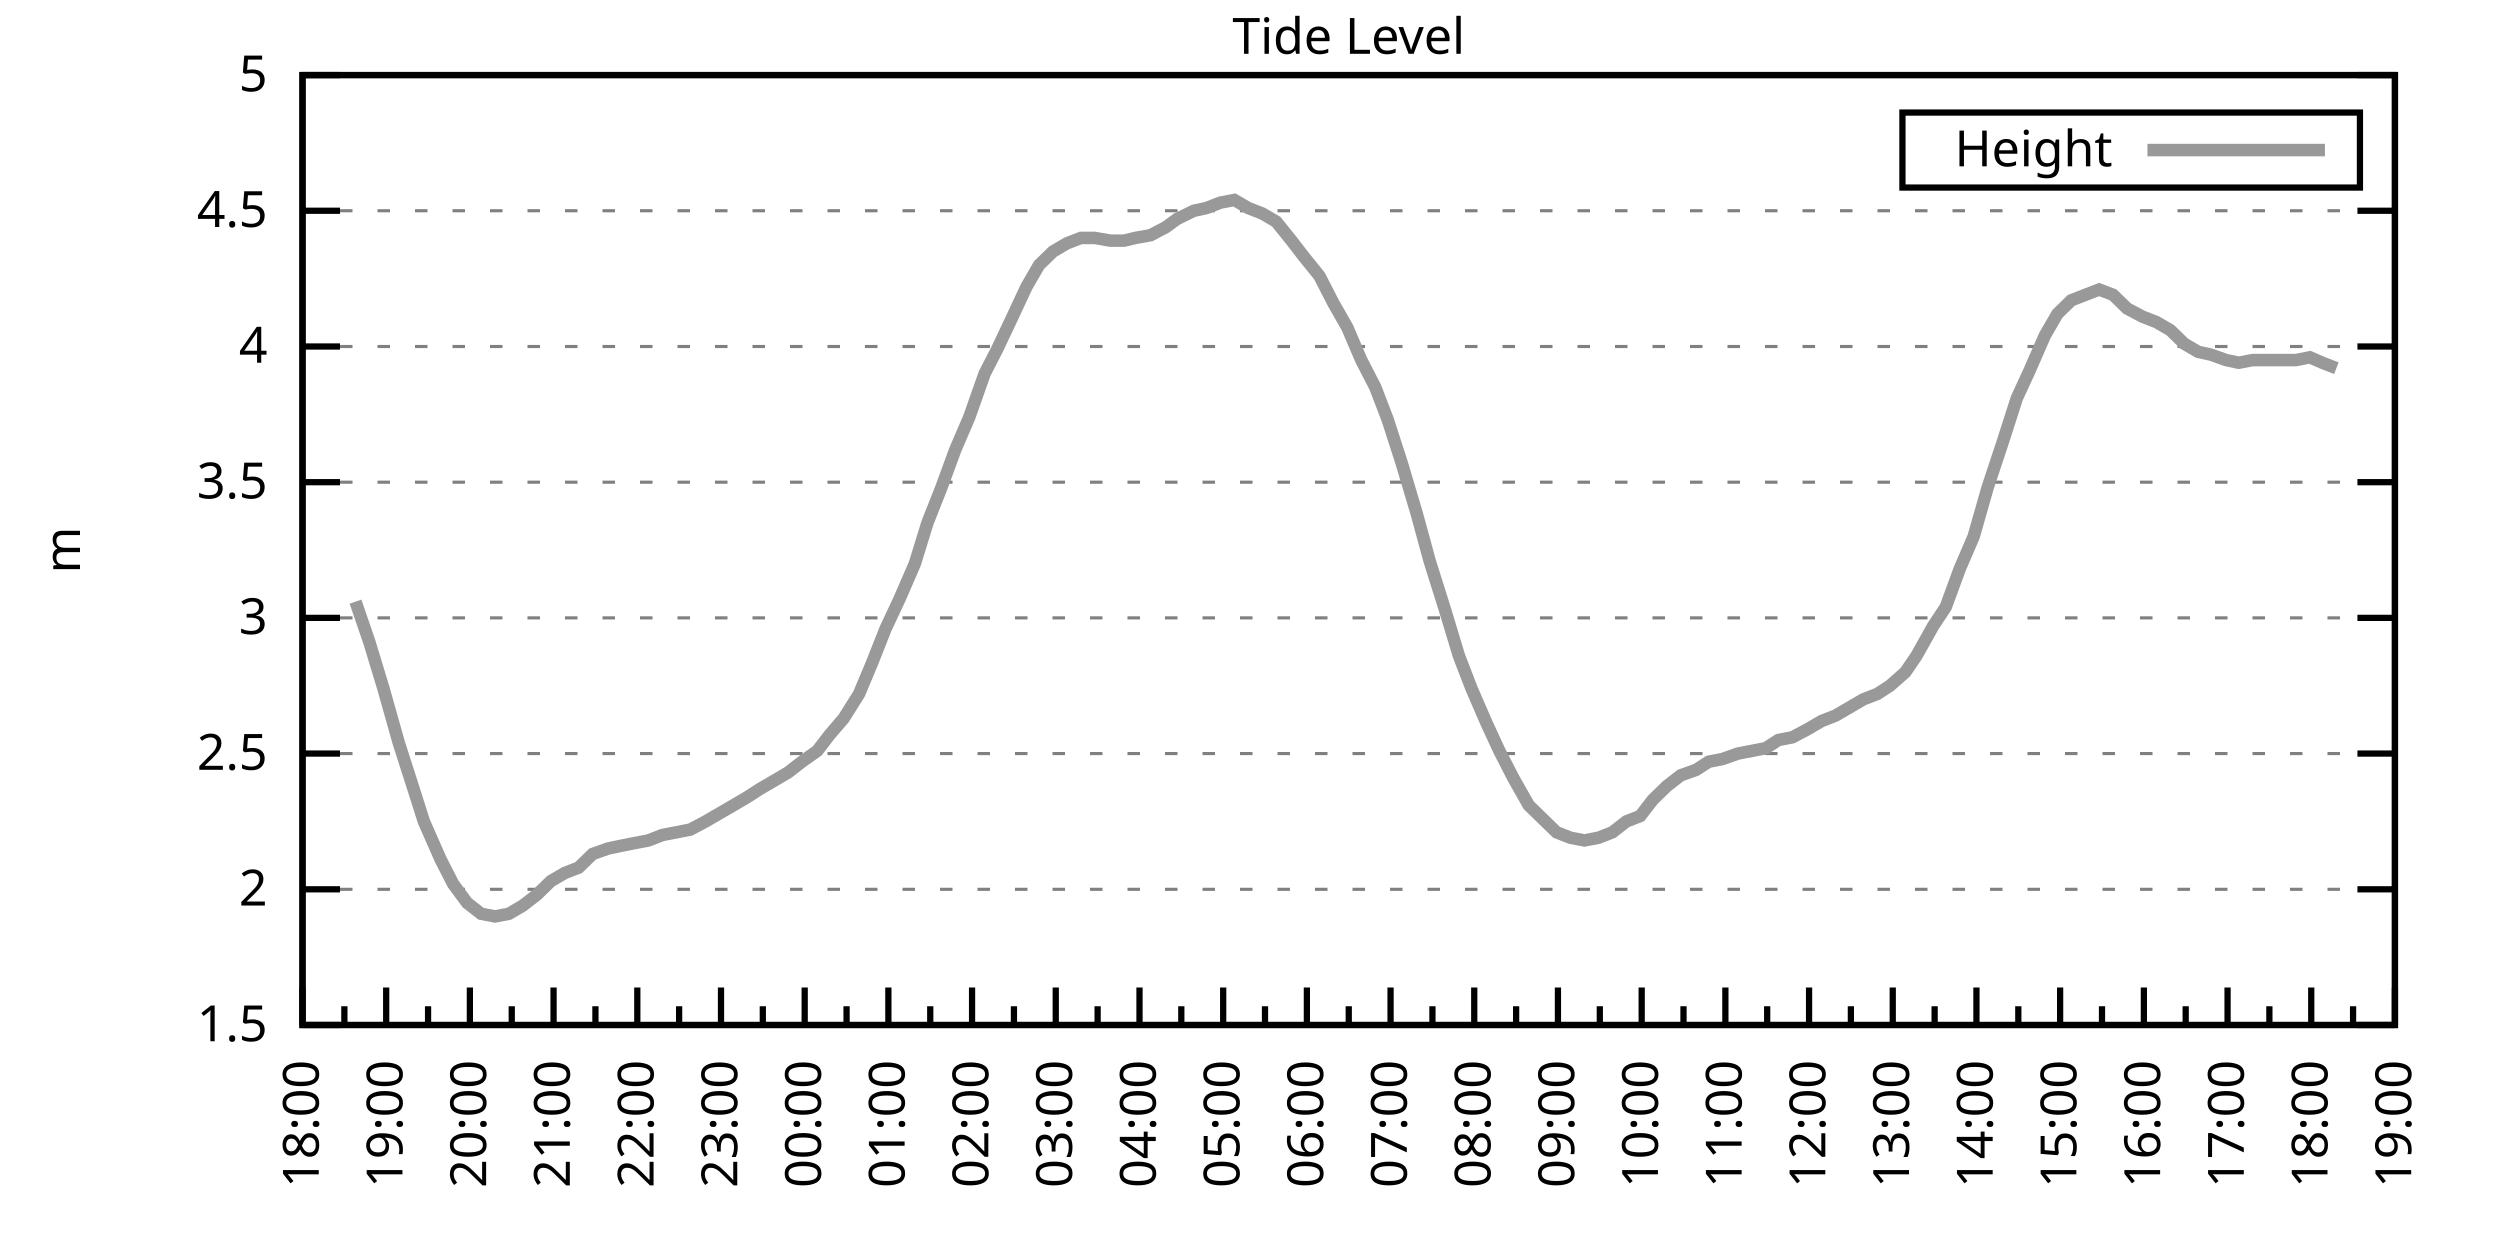
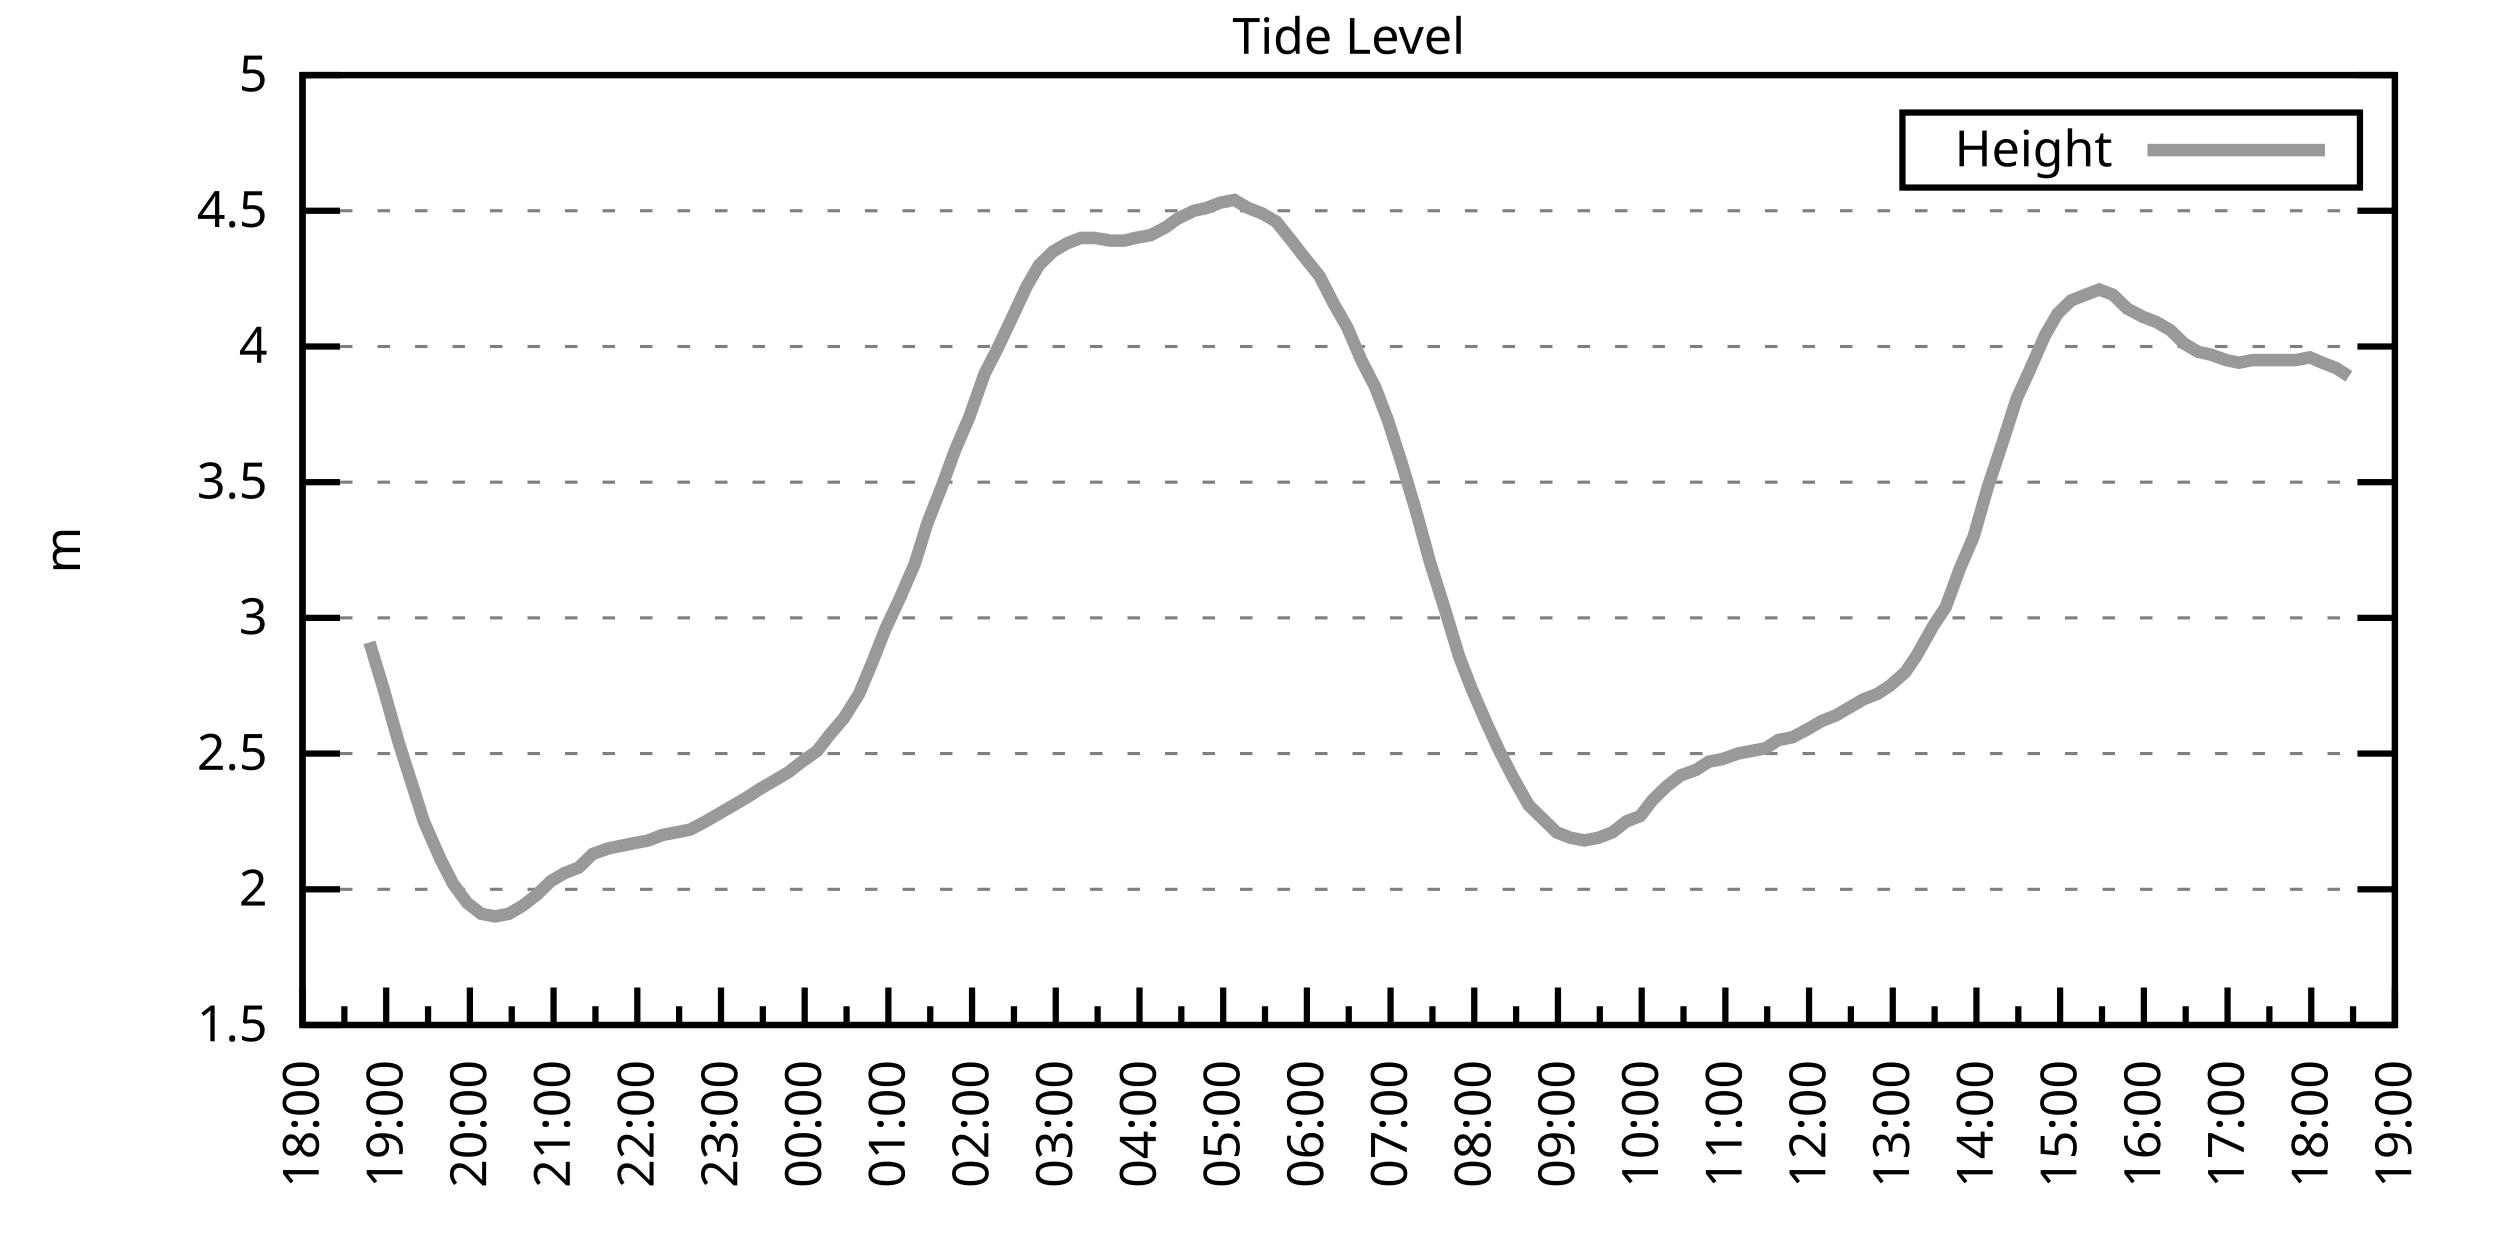
<svg xmlns="http://www.w3.org/2000/svg" xmlns:xlink="http://www.w3.org/1999/xlink" width="400" height="200" viewBox="0 0 400 200">
  <g id="gnuplot_canvas">
    <rect x="0" y="0" width="400" height="200" fill="none" />
    <defs>
      <circle id="gpDot" r="0.5" stroke-width="0.5" stroke="currentColor" />
      <path id="gpPt0" stroke-width="0.333" stroke="currentColor" d="M-1,0 h2 M0,-1 v2" />
      <path id="gpPt1" stroke-width="0.333" stroke="currentColor" d="M-1,-1 L1,1 M1,-1 L-1,1" />
      <path id="gpPt2" stroke-width="0.333" stroke="currentColor" d="M-1,0 L1,0 M0,-1 L0,1 M-1,-1 L1,1 M-1,1 L1,-1" />
      <rect id="gpPt3" stroke-width="0.333" stroke="currentColor" x="-1" y="-1" width="2" height="2" />
      <rect id="gpPt4" stroke-width="0.333" stroke="currentColor" fill="currentColor" x="-1" y="-1" width="2" height="2" />
      <circle id="gpPt5" stroke-width="0.333" stroke="currentColor" cx="0" cy="0" r="1" />
      <use xlink:href="#gpPt5" id="gpPt6" fill="currentColor" stroke="none" />
      <path id="gpPt7" stroke-width="0.333" stroke="currentColor" d="M0,-1.33 L-1.33,0.67 L1.33,0.67 z" />
      <use xlink:href="#gpPt7" id="gpPt8" fill="currentColor" stroke="none" />
      <use xlink:href="#gpPt7" id="gpPt9" stroke="currentColor" transform="rotate(180)" />
      <use xlink:href="#gpPt9" id="gpPt10" fill="currentColor" stroke="none" />
      <use xlink:href="#gpPt3" id="gpPt11" stroke="currentColor" transform="rotate(45)" />
      <use xlink:href="#gpPt11" id="gpPt12" fill="currentColor" stroke="none" />
      <path id="gpPt13" stroke-width="0.333" stroke="currentColor" d="M0,1.330 L1.265,0.411 L0.782,-1.067 L-0.782,-1.076 L-1.265,0.411 z" />
      <use xlink:href="#gpPt13" id="gpPt14" fill="currentColor" stroke="none" />
      <filter id="textbox" filterUnits="objectBoundingBox" x="0" y="0" height="1" width="1">
        <feFlood flood-color="white" flood-opacity="1" result="bgnd" />
        <feComposite in="SourceGraphic" in2="bgnd" operator="atop" />
      </filter>
      <filter id="greybox" filterUnits="objectBoundingBox" x="0" y="0" height="1" width="1">
        <feFlood flood-color="lightgrey" flood-opacity="1" result="grey" />
        <feComposite in="SourceGraphic" in2="grey" operator="atop" />
      </filter>
    </defs>
    <g fill="none" color="white" stroke="currentColor" stroke-width="1.00" stroke-linecap="butt" stroke-linejoin="miter">
</g>
    <g fill="none" color="black" stroke="currentColor" stroke-width="1.00" stroke-linecap="butt" stroke-linejoin="miter">
      <g stroke="none" shape-rendering="crispEdges">
        <polygon fill="rgb(255, 255, 255)" points="48.40,164.00 383.18,164.00 383.18,12.02 48.40,12.02 " />
      </g>
    </g>
    <g fill="none" color="black" stroke="currentColor" stroke-width="1.00" stroke-linecap="butt" stroke-linejoin="miter">
</g>
    <g fill="none" color="black" stroke="black" stroke-width="0.50" stroke-linecap="butt" stroke-linejoin="miter">
</g>
    <g fill="none" color="gray" stroke="currentColor" stroke-width="0.50" stroke-linecap="butt" stroke-linejoin="miter">
      <path stroke="gray" stroke-dasharray="2,4" class="gridline" d="M48.40,164.00 L383.19,164.00  " />
    </g>
    <g fill="none" color="gray" stroke="gray" stroke-width="1.00" stroke-linecap="butt" stroke-linejoin="miter">
</g>
    <g fill="none" color="black" stroke="currentColor" stroke-width="1.00" stroke-linecap="butt" stroke-linejoin="miter">
      <path stroke="black" d="M48.40,164.00 L54.40,164.00 M383.19,164.00 L377.19,164.00  " />
      <g transform="translate(42.80,166.60)" stroke="none" fill="black" font-family="Sans" font-size="8.00" text-anchor="end">
        <text>
          <tspan font-family="Sans"> 1.5</tspan>
        </text>
      </g>
    </g>
    <g fill="none" color="black" stroke="currentColor" stroke-width="1.00" stroke-linecap="butt" stroke-linejoin="miter">
</g>
    <g fill="none" color="black" stroke="black" stroke-width="0.50" stroke-linecap="butt" stroke-linejoin="miter">
</g>
    <g fill="none" color="gray" stroke="currentColor" stroke-width="0.50" stroke-linecap="butt" stroke-linejoin="miter">
      <path stroke="gray" stroke-dasharray="2,4" class="gridline" d="M48.40,142.29 L383.19,142.29  " />
    </g>
    <g fill="none" color="gray" stroke="gray" stroke-width="1.00" stroke-linecap="butt" stroke-linejoin="miter">
</g>
    <g fill="none" color="black" stroke="currentColor" stroke-width="1.00" stroke-linecap="butt" stroke-linejoin="miter">
      <path stroke="black" d="M48.40,142.29 L54.40,142.29 M383.19,142.29 L377.19,142.29  " />
      <g transform="translate(42.80,144.89)" stroke="none" fill="black" font-family="Sans" font-size="8.00" text-anchor="end">
        <text>
          <tspan font-family="Sans"> 2</tspan>
        </text>
      </g>
    </g>
    <g fill="none" color="black" stroke="currentColor" stroke-width="1.00" stroke-linecap="butt" stroke-linejoin="miter">
</g>
    <g fill="none" color="black" stroke="black" stroke-width="0.50" stroke-linecap="butt" stroke-linejoin="miter">
</g>
    <g fill="none" color="gray" stroke="currentColor" stroke-width="0.50" stroke-linecap="butt" stroke-linejoin="miter">
      <path stroke="gray" stroke-dasharray="2,4" class="gridline" d="M48.40,120.57 L383.19,120.57  " />
    </g>
    <g fill="none" color="gray" stroke="gray" stroke-width="1.00" stroke-linecap="butt" stroke-linejoin="miter">
</g>
    <g fill="none" color="black" stroke="currentColor" stroke-width="1.00" stroke-linecap="butt" stroke-linejoin="miter">
      <path stroke="black" d="M48.40,120.57 L54.40,120.57 M383.19,120.57 L377.19,120.57  " />
      <g transform="translate(42.80,123.17)" stroke="none" fill="black" font-family="Sans" font-size="8.00" text-anchor="end">
        <text>
          <tspan font-family="Sans"> 2.5</tspan>
        </text>
      </g>
    </g>
    <g fill="none" color="black" stroke="currentColor" stroke-width="1.00" stroke-linecap="butt" stroke-linejoin="miter">
</g>
    <g fill="none" color="black" stroke="black" stroke-width="0.50" stroke-linecap="butt" stroke-linejoin="miter">
</g>
    <g fill="none" color="gray" stroke="currentColor" stroke-width="0.50" stroke-linecap="butt" stroke-linejoin="miter">
      <path stroke="gray" stroke-dasharray="2,4" class="gridline" d="M48.40,98.86 L383.19,98.86  " />
    </g>
    <g fill="none" color="gray" stroke="gray" stroke-width="1.00" stroke-linecap="butt" stroke-linejoin="miter">
</g>
    <g fill="none" color="black" stroke="currentColor" stroke-width="1.00" stroke-linecap="butt" stroke-linejoin="miter">
      <path stroke="black" d="M48.40,98.86 L54.40,98.86 M383.19,98.86 L377.19,98.86  " />
      <g transform="translate(42.80,101.46)" stroke="none" fill="black" font-family="Sans" font-size="8.00" text-anchor="end">
        <text>
          <tspan font-family="Sans"> 3</tspan>
        </text>
      </g>
    </g>
    <g fill="none" color="black" stroke="currentColor" stroke-width="1.00" stroke-linecap="butt" stroke-linejoin="miter">
</g>
    <g fill="none" color="black" stroke="black" stroke-width="0.50" stroke-linecap="butt" stroke-linejoin="miter">
</g>
    <g fill="none" color="gray" stroke="currentColor" stroke-width="0.50" stroke-linecap="butt" stroke-linejoin="miter">
      <path stroke="gray" stroke-dasharray="2,4" class="gridline" d="M48.40,77.15 L383.19,77.15  " />
    </g>
    <g fill="none" color="gray" stroke="gray" stroke-width="1.00" stroke-linecap="butt" stroke-linejoin="miter">
</g>
    <g fill="none" color="black" stroke="currentColor" stroke-width="1.00" stroke-linecap="butt" stroke-linejoin="miter">
      <path stroke="black" d="M48.40,77.15 L54.40,77.15 M383.19,77.15 L377.19,77.15  " />
      <g transform="translate(42.80,79.75)" stroke="none" fill="black" font-family="Sans" font-size="8.00" text-anchor="end">
        <text>
          <tspan font-family="Sans"> 3.5</tspan>
        </text>
      </g>
    </g>
    <g fill="none" color="black" stroke="currentColor" stroke-width="1.00" stroke-linecap="butt" stroke-linejoin="miter">
</g>
    <g fill="none" color="black" stroke="black" stroke-width="0.50" stroke-linecap="butt" stroke-linejoin="miter">
</g>
    <g fill="none" color="gray" stroke="currentColor" stroke-width="0.50" stroke-linecap="butt" stroke-linejoin="miter">
      <path stroke="gray" stroke-dasharray="2,4" class="gridline" d="M48.40,55.44 L383.19,55.44  " />
    </g>
    <g fill="none" color="gray" stroke="gray" stroke-width="1.00" stroke-linecap="butt" stroke-linejoin="miter">
</g>
    <g fill="none" color="black" stroke="currentColor" stroke-width="1.00" stroke-linecap="butt" stroke-linejoin="miter">
      <path stroke="black" d="M48.40,55.44 L54.40,55.44 M383.19,55.44 L377.19,55.44  " />
      <g transform="translate(42.80,58.04)" stroke="none" fill="black" font-family="Sans" font-size="8.00" text-anchor="end">
        <text>
          <tspan font-family="Sans"> 4</tspan>
        </text>
      </g>
    </g>
    <g fill="none" color="black" stroke="currentColor" stroke-width="1.00" stroke-linecap="butt" stroke-linejoin="miter">
</g>
    <g fill="none" color="black" stroke="black" stroke-width="0.50" stroke-linecap="butt" stroke-linejoin="miter">
</g>
    <g fill="none" color="gray" stroke="currentColor" stroke-width="0.50" stroke-linecap="butt" stroke-linejoin="miter">
      <path stroke="gray" stroke-dasharray="2,4" class="gridline" d="M48.40,33.72 L383.19,33.72  " />
    </g>
    <g fill="none" color="gray" stroke="gray" stroke-width="1.00" stroke-linecap="butt" stroke-linejoin="miter">
</g>
    <g fill="none" color="black" stroke="currentColor" stroke-width="1.00" stroke-linecap="butt" stroke-linejoin="miter">
      <path stroke="black" d="M48.40,33.72 L54.40,33.72 M383.19,33.72 L377.19,33.72  " />
      <g transform="translate(42.80,36.32)" stroke="none" fill="black" font-family="Sans" font-size="8.00" text-anchor="end">
        <text>
          <tspan font-family="Sans"> 4.5</tspan>
        </text>
      </g>
    </g>
    <g fill="none" color="black" stroke="currentColor" stroke-width="1.00" stroke-linecap="butt" stroke-linejoin="miter">
</g>
    <g fill="none" color="black" stroke="black" stroke-width="0.50" stroke-linecap="butt" stroke-linejoin="miter">
</g>
    <g fill="none" color="gray" stroke="currentColor" stroke-width="0.50" stroke-linecap="butt" stroke-linejoin="miter">
      <path stroke="gray" stroke-dasharray="2,4" class="gridline" d="M48.40,12.01 L383.19,12.01  " />
    </g>
    <g fill="none" color="gray" stroke="gray" stroke-width="1.00" stroke-linecap="butt" stroke-linejoin="miter">
</g>
    <g fill="none" color="black" stroke="currentColor" stroke-width="1.00" stroke-linecap="butt" stroke-linejoin="miter">
      <path stroke="black" d="M48.40,12.01 L54.40,12.01 M383.19,12.01 L377.19,12.01  " />
      <g transform="translate(42.80,14.61)" stroke="none" fill="black" font-family="Sans" font-size="8.00" text-anchor="end">
        <text>
          <tspan font-family="Sans"> 5</tspan>
        </text>
      </g>
    </g>
    <g fill="none" color="black" stroke="currentColor" stroke-width="1.00" stroke-linecap="butt" stroke-linejoin="miter">
      <path stroke="black" d="M48.40,164.00 L48.40,158.00  " />
      <g transform="translate(51.00,169.60) rotate(270)" stroke="none" fill="black" font-family="Sans" font-size="8.00" text-anchor="end">
        <text>
          <tspan font-family="Sans">18:00</tspan>
        </text>
      </g>
    </g>
    <g fill="none" color="black" stroke="currentColor" stroke-width="1.00" stroke-linecap="butt" stroke-linejoin="miter">
      <path stroke="black" d="M55.10,164.00 L55.10,161.00 M61.79,164.00 L61.79,158.00  " />
      <g transform="translate(64.39,169.60) rotate(270)" stroke="none" fill="black" font-family="Sans" font-size="8.00" text-anchor="end">
        <text>
          <tspan font-family="Sans">19:00</tspan>
        </text>
      </g>
    </g>
    <g fill="none" color="black" stroke="currentColor" stroke-width="1.00" stroke-linecap="butt" stroke-linejoin="miter">
      <path stroke="black" d="M68.49,164.00 L68.49,161.00 M75.18,164.00 L75.18,158.00  " />
      <g transform="translate(77.78,169.60) rotate(270)" stroke="none" fill="black" font-family="Sans" font-size="8.00" text-anchor="end">
        <text>
          <tspan font-family="Sans">20:00</tspan>
        </text>
      </g>
    </g>
    <g fill="none" color="black" stroke="currentColor" stroke-width="1.00" stroke-linecap="butt" stroke-linejoin="miter">
      <path stroke="black" d="M81.88,164.00 L81.88,161.00 M88.57,164.00 L88.57,158.00  " />
      <g transform="translate(91.17,169.60) rotate(270)" stroke="none" fill="black" font-family="Sans" font-size="8.00" text-anchor="end">
        <text>
          <tspan font-family="Sans">21:00</tspan>
        </text>
      </g>
    </g>
    <g fill="none" color="black" stroke="currentColor" stroke-width="1.00" stroke-linecap="butt" stroke-linejoin="miter">
      <path stroke="black" d="M95.27,164.00 L95.27,161.00 M101.97,164.00 L101.97,158.00  " />
      <g transform="translate(104.57,169.60) rotate(270)" stroke="none" fill="black" font-family="Sans" font-size="8.00" text-anchor="end">
        <text>
          <tspan font-family="Sans">22:00</tspan>
        </text>
      </g>
    </g>
    <g fill="none" color="black" stroke="currentColor" stroke-width="1.00" stroke-linecap="butt" stroke-linejoin="miter">
      <path stroke="black" d="M108.66,164.00 L108.66,161.00 M115.36,164.00 L115.36,158.00  " />
      <g transform="translate(117.96,169.60) rotate(270)" stroke="none" fill="black" font-family="Sans" font-size="8.00" text-anchor="end">
        <text>
          <tspan font-family="Sans">23:00</tspan>
        </text>
      </g>
    </g>
    <g fill="none" color="black" stroke="currentColor" stroke-width="1.00" stroke-linecap="butt" stroke-linejoin="miter">
      <path stroke="black" d="M122.05,164.00 L122.05,161.00 M128.75,164.00 L128.75,158.00  " />
      <g transform="translate(131.35,169.60) rotate(270)" stroke="none" fill="black" font-family="Sans" font-size="8.00" text-anchor="end">
        <text>
          <tspan font-family="Sans">00:00</tspan>
        </text>
      </g>
    </g>
    <g fill="none" color="black" stroke="currentColor" stroke-width="1.00" stroke-linecap="butt" stroke-linejoin="miter">
      <path stroke="black" d="M135.45,164.00 L135.45,161.00 M142.14,164.00 L142.14,158.00  " />
      <g transform="translate(144.74,169.60) rotate(270)" stroke="none" fill="black" font-family="Sans" font-size="8.00" text-anchor="end">
        <text>
          <tspan font-family="Sans">01:00</tspan>
        </text>
      </g>
    </g>
    <g fill="none" color="black" stroke="currentColor" stroke-width="1.00" stroke-linecap="butt" stroke-linejoin="miter">
      <path stroke="black" d="M148.84,164.00 L148.84,161.00 M155.53,164.00 L155.53,158.00  " />
      <g transform="translate(158.13,169.60) rotate(270)" stroke="none" fill="black" font-family="Sans" font-size="8.00" text-anchor="end">
        <text>
          <tspan font-family="Sans">02:00</tspan>
        </text>
      </g>
    </g>
    <g fill="none" color="black" stroke="currentColor" stroke-width="1.00" stroke-linecap="butt" stroke-linejoin="miter">
      <path stroke="black" d="M162.23,164.00 L162.23,161.00 M168.92,164.00 L168.92,158.00  " />
      <g transform="translate(171.52,169.60) rotate(270)" stroke="none" fill="black" font-family="Sans" font-size="8.00" text-anchor="end">
        <text>
          <tspan font-family="Sans">03:00</tspan>
        </text>
      </g>
    </g>
    <g fill="none" color="black" stroke="currentColor" stroke-width="1.00" stroke-linecap="butt" stroke-linejoin="miter">
      <path stroke="black" d="M175.62,164.00 L175.62,161.00 M182.32,164.00 L182.32,158.00  " />
      <g transform="translate(184.92,169.60) rotate(270)" stroke="none" fill="black" font-family="Sans" font-size="8.00" text-anchor="end">
        <text>
          <tspan font-family="Sans">04:00</tspan>
        </text>
      </g>
    </g>
    <g fill="none" color="black" stroke="currentColor" stroke-width="1.00" stroke-linecap="butt" stroke-linejoin="miter">
      <path stroke="black" d="M189.01,164.00 L189.01,161.00 M195.71,164.00 L195.71,158.00  " />
      <g transform="translate(198.31,169.60) rotate(270)" stroke="none" fill="black" font-family="Sans" font-size="8.00" text-anchor="end">
        <text>
          <tspan font-family="Sans">05:00</tspan>
        </text>
      </g>
    </g>
    <g fill="none" color="black" stroke="currentColor" stroke-width="1.00" stroke-linecap="butt" stroke-linejoin="miter">
      <path stroke="black" d="M202.40,164.00 L202.40,161.00 M209.10,164.00 L209.10,158.00  " />
      <g transform="translate(211.70,169.60) rotate(270)" stroke="none" fill="black" font-family="Sans" font-size="8.00" text-anchor="end">
        <text>
          <tspan font-family="Sans">06:00</tspan>
        </text>
      </g>
    </g>
    <g fill="none" color="black" stroke="currentColor" stroke-width="1.00" stroke-linecap="butt" stroke-linejoin="miter">
      <path stroke="black" d="M215.80,164.00 L215.80,161.00 M222.49,164.00 L222.49,158.00  " />
      <g transform="translate(225.09,169.60) rotate(270)" stroke="none" fill="black" font-family="Sans" font-size="8.00" text-anchor="end">
        <text>
          <tspan font-family="Sans">07:00</tspan>
        </text>
      </g>
    </g>
    <g fill="none" color="black" stroke="currentColor" stroke-width="1.00" stroke-linecap="butt" stroke-linejoin="miter">
      <path stroke="black" d="M229.19,164.00 L229.19,161.00 M235.88,164.00 L235.88,158.00  " />
      <g transform="translate(238.48,169.60) rotate(270)" stroke="none" fill="black" font-family="Sans" font-size="8.00" text-anchor="end">
        <text>
          <tspan font-family="Sans">08:00</tspan>
        </text>
      </g>
    </g>
    <g fill="none" color="black" stroke="currentColor" stroke-width="1.00" stroke-linecap="butt" stroke-linejoin="miter">
      <path stroke="black" d="M242.58,164.00 L242.58,161.00 M249.27,164.00 L249.27,158.00  " />
      <g transform="translate(251.87,169.60) rotate(270)" stroke="none" fill="black" font-family="Sans" font-size="8.00" text-anchor="end">
        <text>
          <tspan font-family="Sans">09:00</tspan>
        </text>
      </g>
    </g>
    <g fill="none" color="black" stroke="currentColor" stroke-width="1.00" stroke-linecap="butt" stroke-linejoin="miter">
      <path stroke="black" d="M255.97,164.00 L255.97,161.00 M262.67,164.00 L262.67,158.00  " />
      <g transform="translate(265.27,169.60) rotate(270)" stroke="none" fill="black" font-family="Sans" font-size="8.00" text-anchor="end">
        <text>
          <tspan font-family="Sans">10:00</tspan>
        </text>
      </g>
    </g>
    <g fill="none" color="black" stroke="currentColor" stroke-width="1.00" stroke-linecap="butt" stroke-linejoin="miter">
      <path stroke="black" d="M269.36,164.00 L269.36,161.00 M276.06,164.00 L276.06,158.00  " />
      <g transform="translate(278.66,169.60) rotate(270)" stroke="none" fill="black" font-family="Sans" font-size="8.00" text-anchor="end">
        <text>
          <tspan font-family="Sans">11:00</tspan>
        </text>
      </g>
    </g>
    <g fill="none" color="black" stroke="currentColor" stroke-width="1.00" stroke-linecap="butt" stroke-linejoin="miter">
      <path stroke="black" d="M282.75,164.00 L282.75,161.00 M289.45,164.00 L289.45,158.00  " />
      <g transform="translate(292.05,169.60) rotate(270)" stroke="none" fill="black" font-family="Sans" font-size="8.00" text-anchor="end">
        <text>
          <tspan font-family="Sans">12:00</tspan>
        </text>
      </g>
    </g>
    <g fill="none" color="black" stroke="currentColor" stroke-width="1.00" stroke-linecap="butt" stroke-linejoin="miter">
      <path stroke="black" d="M296.14,164.00 L296.14,161.00 M302.84,164.00 L302.84,158.00  " />
      <g transform="translate(305.44,169.60) rotate(270)" stroke="none" fill="black" font-family="Sans" font-size="8.00" text-anchor="end">
        <text>
          <tspan font-family="Sans">13:00</tspan>
        </text>
      </g>
    </g>
    <g fill="none" color="black" stroke="currentColor" stroke-width="1.00" stroke-linecap="butt" stroke-linejoin="miter">
      <path stroke="black" d="M309.54,164.00 L309.54,161.00 M316.23,164.00 L316.23,158.00  " />
      <g transform="translate(318.83,169.60) rotate(270)" stroke="none" fill="black" font-family="Sans" font-size="8.00" text-anchor="end">
        <text>
          <tspan font-family="Sans">14:00</tspan>
        </text>
      </g>
    </g>
    <g fill="none" color="black" stroke="currentColor" stroke-width="1.00" stroke-linecap="butt" stroke-linejoin="miter">
      <path stroke="black" d="M322.93,164.00 L322.93,161.00 M329.62,164.00 L329.62,158.00  " />
      <g transform="translate(332.22,169.60) rotate(270)" stroke="none" fill="black" font-family="Sans" font-size="8.00" text-anchor="end">
        <text>
          <tspan font-family="Sans">15:00</tspan>
        </text>
      </g>
    </g>
    <g fill="none" color="black" stroke="currentColor" stroke-width="1.00" stroke-linecap="butt" stroke-linejoin="miter">
      <path stroke="black" d="M336.32,164.00 L336.32,161.00 M343.02,164.00 L343.02,158.00  " />
      <g transform="translate(345.62,169.60) rotate(270)" stroke="none" fill="black" font-family="Sans" font-size="8.00" text-anchor="end">
        <text>
          <tspan font-family="Sans">16:00</tspan>
        </text>
      </g>
    </g>
    <g fill="none" color="black" stroke="currentColor" stroke-width="1.00" stroke-linecap="butt" stroke-linejoin="miter">
      <path stroke="black" d="M349.71,164.00 L349.71,161.00 M356.41,164.00 L356.41,158.00  " />
      <g transform="translate(359.01,169.60) rotate(270)" stroke="none" fill="black" font-family="Sans" font-size="8.00" text-anchor="end">
        <text>
          <tspan font-family="Sans">17:00</tspan>
        </text>
      </g>
    </g>
    <g fill="none" color="black" stroke="currentColor" stroke-width="1.00" stroke-linecap="butt" stroke-linejoin="miter">
      <path stroke="black" d="M363.10,164.00 L363.10,161.00 M369.80,164.00 L369.80,158.00  " />
      <g transform="translate(372.40,169.60) rotate(270)" stroke="none" fill="black" font-family="Sans" font-size="8.00" text-anchor="end">
        <text>
          <tspan font-family="Sans">18:00</tspan>
        </text>
      </g>
    </g>
    <g fill="none" color="black" stroke="currentColor" stroke-width="1.00" stroke-linecap="butt" stroke-linejoin="miter">
      <path stroke="black" d="M376.49,164.00 L376.49,161.00 M383.19,164.00 L383.19,158.00  " />
      <g transform="translate(385.79,169.60) rotate(270)" stroke="none" fill="black" font-family="Sans" font-size="8.00" text-anchor="end">
        <text>
          <tspan font-family="Sans">19:00</tspan>
        </text>
      </g>
    </g>
    <g fill="none" color="black" stroke="currentColor" stroke-width="1.00" stroke-linecap="butt" stroke-linejoin="miter">
</g>
    <g fill="none" color="black" stroke="currentColor" stroke-width="1.00" stroke-linecap="butt" stroke-linejoin="miter">
      <path stroke="black" d="M48.40,12.01 L48.40,164.00 L383.19,164.00 L383.19,12.01 L48.40,12.01 Z  " />
    </g>
    <g fill="none" color="black" stroke="currentColor" stroke-width="1.00" stroke-linecap="butt" stroke-linejoin="miter">
      <g transform="translate(12.80,88.01) rotate(270)" stroke="none" fill="black" font-family="Sans" font-size="8.00" text-anchor="middle">
        <text>
          <tspan font-family="Sans">m</tspan>
        </text>
      </g>
    </g>
    <g fill="none" color="black" stroke="currentColor" stroke-width="1.00" stroke-linecap="butt" stroke-linejoin="miter">
</g>
    <g fill="none" color="black" stroke="currentColor" stroke-width="1.00" stroke-linecap="butt" stroke-linejoin="miter">
      <path stroke="black" d="M304.39,30.01 L304.39,18.01 L377.59,18.01 L377.59,30.01 L304.39,30.01 Z  " />
    </g>
    <g id="Tide_level_plot_1">
      <g fill="none" color="white" stroke="black" stroke-width="2.00" stroke-linecap="butt" stroke-linejoin="miter">
</g>
      <g fill="none" color="black" stroke="currentColor" stroke-width="2.00" stroke-linecap="butt" stroke-linejoin="miter">
        <g transform="translate(337.99,26.61)" stroke="none" fill="black" font-family="Sans" font-size="8.00" text-anchor="end">
          <text>
            <tspan font-family="Sans">Height</tspan>
          </text>
        </g>
      </g>
      <g fill="none" color="black" stroke="currentColor" stroke-width="2.00" stroke-linecap="butt" stroke-linejoin="miter">
-         <path stroke="rgb(153, 153, 153)" d="M343.59,24.01 L371.99,24.01 M56.88,96.26 L59.11,102.77 L61.35,110.15 L63.80,118.84 L66.03,125.79 L67.82,131.43   L70.50,137.51 L72.50,141.42 L74.74,144.46 L76.97,146.20 L79.20,146.63 L81.43,146.20 L83.66,144.89 L85.90,143.16   L88.13,140.98 L90.36,139.68 L92.59,138.81 L94.82,136.64 L97.28,135.77 L99.29,135.34 L101.52,134.90 L103.75,134.47   L105.98,133.60 L108.22,133.17 L110.45,132.73 L112.90,131.43 L115.13,130.13 L117.37,128.83 L119.60,127.52 L121.61,126.22   L123.84,124.92 L126.07,123.61 L128.30,121.88 L130.76,120.14 L132.77,117.53 L135.00,114.93 L137.45,111.02 L139.46,106.24   L141.69,100.60 L143.93,95.82 L146.38,90.18 L148.39,83.66 L150.62,78.02 L152.85,71.94 L155.09,66.73 L157.54,59.78   L159.55,55.87 L162.01,50.66 L164.24,45.88 L166.25,42.41 L168.48,40.24 L170.71,38.93 L172.94,38.07 L175.17,38.07   L177.63,38.50 L179.86,38.50 L181.65,38.07 L184.10,37.63 L186.56,36.33 L188.34,35.03 L191.02,33.72 L193.03,33.29   L195.26,32.42 L197.49,31.99 L199.73,33.29 L201.96,34.16 L204.19,35.46 L206.64,38.50 L208.65,41.11 L211.11,44.15   L213.34,48.49 L215.57,52.40 L217.80,57.61 L220.04,61.95 L222.04,67.16 L224.28,74.11 L226.73,82.36 L228.74,89.74   L231.20,97.56 L233.43,104.94 L235.44,110.15 L237.89,115.80 L239.90,120.14 L242.13,124.48 L244.59,128.83 L246.82,131.00   L249.05,133.17 L251.28,134.04 L253.51,134.47 L255.75,134.04 L257.98,133.17 L260.21,131.43 L262.44,130.56 L264.45,127.96   L266.68,125.79 L268.92,124.05 L271.37,123.18 L273.38,121.88 L275.61,121.44 L278.07,120.57 L280.30,120.14 L282.53,119.71   L284.54,118.40 L286.77,117.97 L289.23,116.67 L291.46,115.36 L293.69,114.49 L295.92,113.19 L298.15,111.89 L300.39,111.02   L302.39,109.72 L304.85,107.55 L306.63,104.94 L309.31,100.16 L311.32,97.12 L313.55,91.04 L315.79,85.83 L318.02,78.02   L320.47,70.63 L322.70,63.69 L324.71,59.34 L327.17,53.70 L329.18,50.22 L331.41,48.05 L333.64,47.18 L335.87,46.32   L338.10,47.18 L340.34,49.36 L342.79,50.66 L345.02,51.53 L347.26,52.83 L349.49,55.00 L351.72,56.30 L353.73,56.74   L356.18,57.61 L358.19,58.04 L360.42,57.61 L362.66,57.61 L364.89,57.61 L367.34,57.61 L369.58,57.17 L371.58,58.04   L373.82,58.91  " />
+         <path stroke="rgb(153, 153, 153)" d="M343.59,24.01 L371.99,24.01 M59.11,102.77 L61.35,110.15 L63.80,118.84 L66.03,125.79 L67.82,131.43 L70.50,137.51   L72.50,141.42 L74.74,144.46 L76.97,146.20 L79.20,146.63 L81.43,146.20 L83.66,144.89 L85.90,143.16 L88.13,140.98   L90.36,139.68 L92.59,138.81 L94.82,136.64 L97.28,135.77 L99.29,135.34 L101.52,134.90 L103.75,134.47 L105.98,133.60   L108.22,133.17 L110.45,132.73 L112.90,131.43 L115.13,130.13 L117.37,128.83 L119.60,127.52 L121.61,126.22 L123.84,124.92   L126.07,123.61 L128.30,121.88 L130.76,120.14 L132.77,117.53 L135.00,114.93 L137.45,111.02 L139.46,106.24 L141.69,100.60   L143.93,95.82 L146.38,90.18 L148.39,83.66 L150.62,78.02 L152.85,71.94 L155.09,66.73 L157.54,59.78 L159.55,55.87   L162.01,50.66 L164.24,45.88 L166.25,42.41 L168.48,40.24 L170.71,38.93 L172.94,38.07 L175.17,38.07 L177.63,38.50   L179.86,38.50 L181.65,38.07 L184.10,37.63 L186.56,36.33 L188.34,35.03 L191.02,33.72 L193.03,33.29 L195.26,32.42   L197.49,31.99 L199.73,33.29 L201.96,34.16 L204.19,35.46 L206.64,38.50 L208.65,41.11 L211.11,44.15 L213.34,48.49   L215.57,52.40 L217.80,57.61 L220.04,61.95 L222.04,67.16 L224.28,74.11 L226.73,82.36 L228.74,89.74 L231.20,97.56   L233.43,104.94 L235.44,110.15 L237.89,115.80 L239.90,120.14 L242.13,124.48 L244.59,128.83 L246.82,131.00 L249.05,133.17   L251.28,134.04 L253.51,134.47 L255.75,134.04 L257.98,133.17 L260.21,131.43 L262.44,130.56 L264.45,127.96 L266.68,125.79   L268.92,124.05 L271.37,123.18 L273.38,121.88 L275.61,121.44 L278.07,120.57 L280.30,120.14 L282.53,119.71 L284.54,118.40   L286.77,117.97 L289.23,116.67 L291.46,115.36 L293.69,114.49 L295.92,113.19 L298.15,111.89 L300.39,111.02 L302.39,109.72   L304.85,107.55 L306.63,104.94 L309.31,100.16 L311.32,97.12 L313.55,91.04 L315.79,85.83 L318.02,78.02 L320.47,70.63   L322.70,63.69 L324.71,59.34 L327.17,53.70 L329.18,50.22 L331.41,48.05 L333.64,47.18 L335.87,46.32 L338.10,47.18   L340.34,49.36 L342.79,50.66 L345.02,51.53 L347.26,52.83 L349.49,55.00 L351.72,56.30 L353.73,56.74 L356.18,57.61   L358.19,58.04 L360.42,57.61 L362.66,57.61 L364.89,57.61 L367.34,57.61 L369.58,57.17 L371.58,58.04 L373.82,58.91   L375.82,60.21  " />
      </g>
    </g>
    <g fill="none" color="black" stroke="currentColor" stroke-width="2.00" stroke-linecap="butt" stroke-linejoin="miter">
</g>
    <g fill="none" color="black" stroke="black" stroke-width="1.00" stroke-linecap="butt" stroke-linejoin="miter">
</g>
    <g fill="none" color="black" stroke="currentColor" stroke-width="1.00" stroke-linecap="butt" stroke-linejoin="miter">
      <path stroke="black" d="M48.40,12.01 L48.40,164.00 L383.19,164.00 L383.19,12.01 L48.40,12.01 Z  " />
    </g>
    <g fill="none" color="black" stroke="currentColor" stroke-width="1.00" stroke-linecap="butt" stroke-linejoin="miter">
      <g transform="translate(215.79,8.61)" stroke="none" fill="black" font-family="Sans" font-size="8.00" text-anchor="middle">
        <text>
          <tspan font-family="Sans">Tide Level</tspan>
        </text>
      </g>
    </g>
    <g fill="none" color="black" stroke="currentColor" stroke-width="1.00" stroke-linecap="butt" stroke-linejoin="miter">
</g>
  </g>
</svg>
